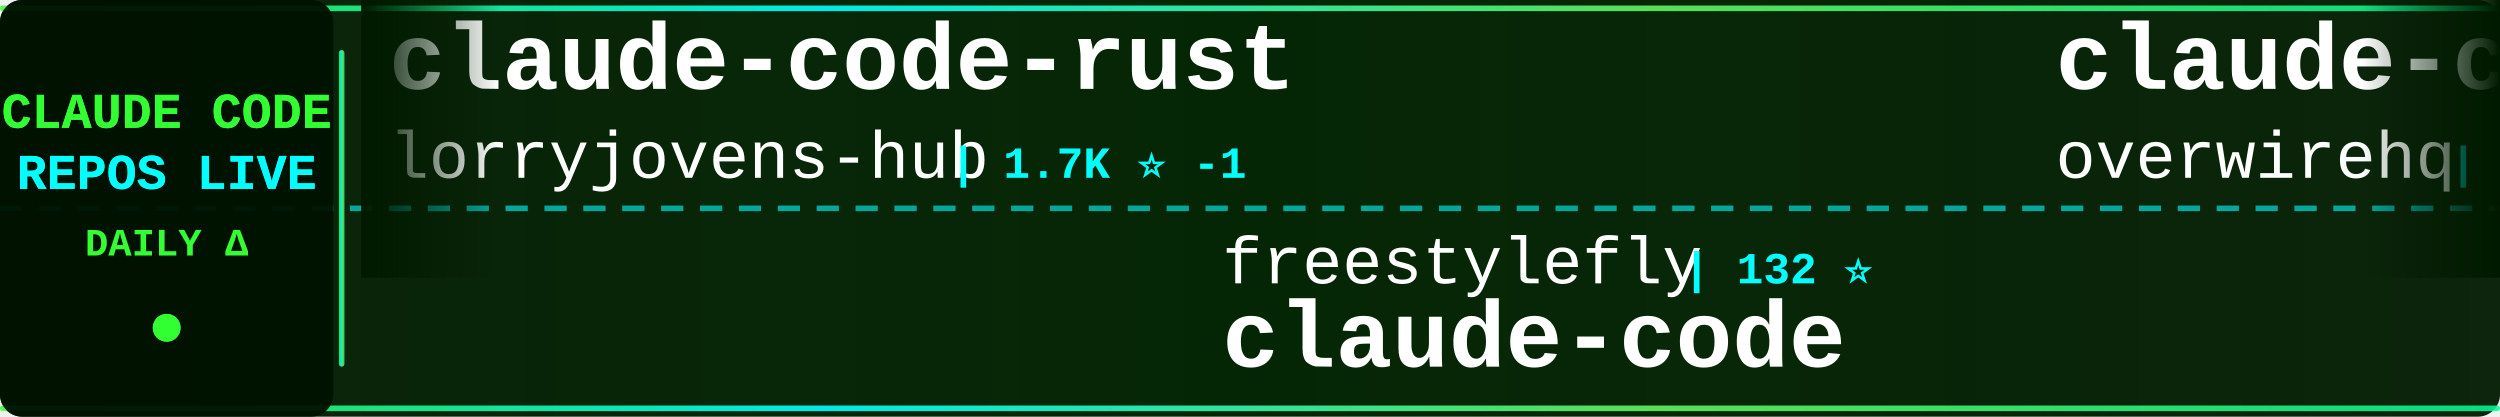
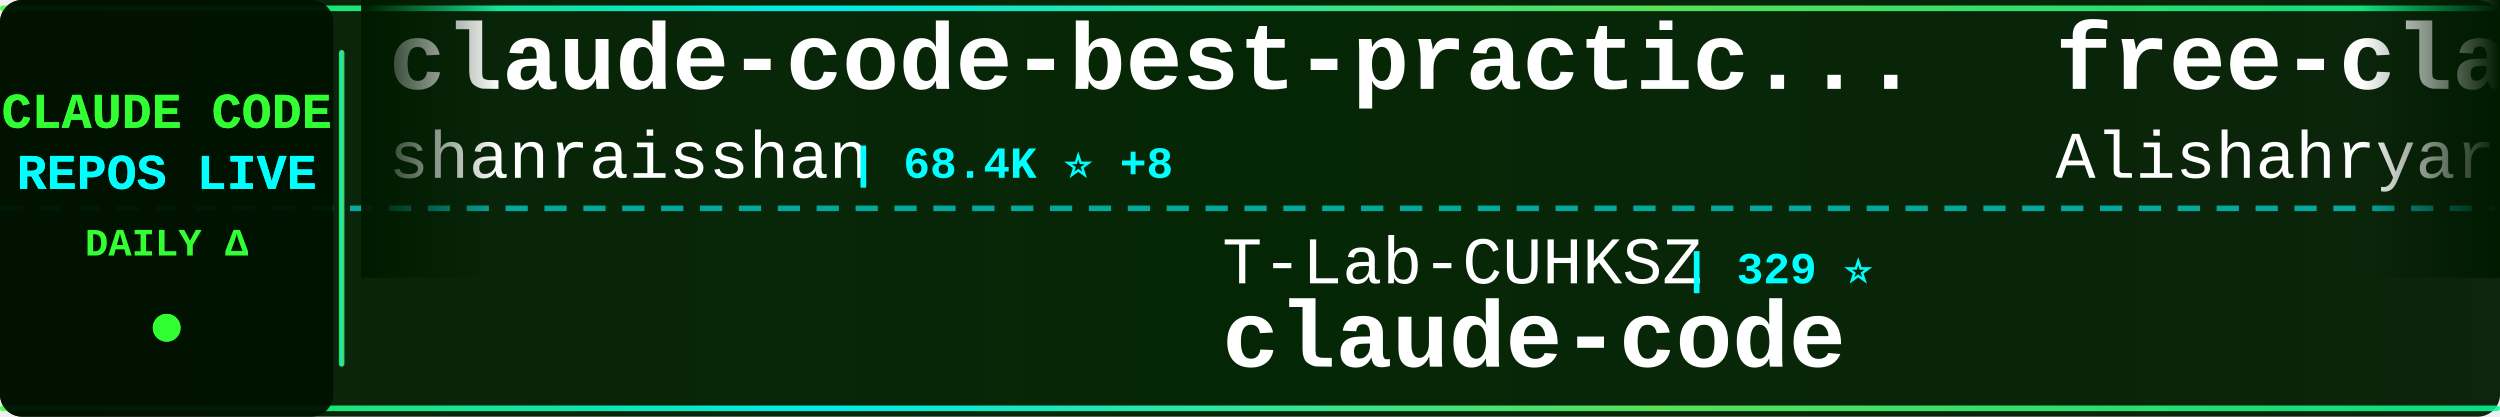
<svg xmlns="http://www.w3.org/2000/svg" width="900" height="150">
  <defs>
    <linearGradient id="tickerBg" x1="0%" y1="0%" x2="100%" y2="0%">
      <stop offset="0%" style="stop-color:#001a00;stop-opacity:0.95" />
      <stop offset="50%" style="stop-color:#002200;stop-opacity:0.98" />
      <stop offset="100%" style="stop-color:#001a00;stop-opacity:0.95" />
    </linearGradient>
    <linearGradient id="borderGrad" x1="0%" y1="0%" x2="100%" y2="0%">
      <stop offset="0%" style="stop-color:#33ff33;stop-opacity:0.85">
        <animate attributeName="stop-opacity" values="0.85;1;0.85" dur="2s" repeatCount="indefinite" />
      </stop>
      <stop offset="33%" style="stop-color:#00ffff;stop-opacity:0.9">
        <animate attributeName="stop-opacity" values="0.9;1;0.9" dur="2.2s" repeatCount="indefinite" />
      </stop>
      <stop offset="66%" style="stop-color:#66ff66;stop-opacity:0.85">
        <animate attributeName="stop-opacity" values="0.85;1;0.85" dur="1.8s" repeatCount="indefinite" />
      </stop>
      <stop offset="100%" style="stop-color:#00ff99;stop-opacity:0.85">
        <animate attributeName="stop-opacity" values="0.85;1;0.85" dur="2s" repeatCount="indefinite" />
      </stop>
    </linearGradient>
    <filter id="textGlow">
      <feGaussianBlur stdDeviation="0.1" result="coloredBlur" />
      <feMerge>
        <feMergeNode in="coloredBlur" />
        <feMergeNode in="SourceGraphic" />
      </feMerge>
    </filter>
    <filter id="metricGlow">
      <feGaussianBlur stdDeviation="0.2" result="coloredBlur" />
      <feMerge>
        <feMergeNode in="coloredBlur" />
        <feMergeNode in="SourceGraphic" />
      </feMerge>
    </filter>
    <linearGradient id="leftFade" x1="0%" y1="0%" x2="100%" y2="0%">
      <stop offset="0%" style="stop-color:#001a00;stop-opacity:1" />
      <stop offset="100%" style="stop-color:#001a00;stop-opacity:0" />
    </linearGradient>
    <linearGradient id="rightFade" x1="0%" y1="0%" x2="100%" y2="0%">
      <stop offset="0%" style="stop-color:#001a00;stop-opacity:0" />
      <stop offset="100%" style="stop-color:#001a00;stop-opacity:1" />
    </linearGradient>
  </defs>
  <rect width="900" height="150" fill="url(#tickerBg)" rx="8" />
  <rect x="0" y="2" width="900" height="2" fill="url(#borderGrad)" rx="1" />
  <rect x="0" y="146" width="900" height="2" fill="url(#borderGrad)" rx="1" />
  <line x1="0" y1="75" x2="900" y2="75" stroke="#00ffff" stroke-width="2" stroke-dasharray="8 6" opacity="0.6" />
  <rect x="0" y="0" width="120" height="150" fill="#001100" opacity="0.95" rx="8" />
  <text x="60" y="46" font-family="'Courier New', monospace" font-size="18" font-weight="bold" fill="#33ff33" text-anchor="middle" filter="url(#textGlow)">
    CLAUDE CODE
  </text>
  <text x="60" y="68" font-family="'Courier New', monospace" font-size="18" font-weight="bold" fill="#00ffff" text-anchor="middle" filter="url(#textGlow)">
    REPOS LIVE
  </text>
  <text x="60" y="92" font-family="'Courier New', monospace" font-size="14" font-weight="bold" fill="#33ff33" text-anchor="middle">
    DAILY Δ
  </text>
  <circle cx="60" cy="118" r="5" fill="#33ff33" filter="url(#metricGlow)">
    <animate attributeName="r" values="4;6;4" dur="1.5s" repeatCount="indefinite" />
    <animate attributeName="opacity" values="0.6;1;0.6" dur="1.5s" repeatCount="indefinite" />
  </circle>
  <rect x="122" y="18" width="2" height="114" fill="url(#borderGrad)" rx="1" />
  <clipPath id="tickerClip">
    <rect x="130" y="0" width="770" height="150" />
  </clipPath>
  <g clip-path="url(#tickerClip)">
    <g id="tickerItems">
      <animateTransform attributeName="transform" attributeType="XML" type="translate" from="0 0" to="-3000 0" dur="54s" repeatCount="indefinite" />
      <g transform="translate(0, 0)">
-         <text x="140" y="32" font-family="'Courier New', monospace" font-size="34" font-weight="bold" fill="#ffffff">claude-code-rust</text>
-         <text x="140" y="64" font-family="'Courier New', monospace" font-size="24" font-weight="normal" fill="#ffffff" opacity="1.0">lorryjovens-hub</text>
-         <text x="342" y="64" font-family="'Courier New', monospace" font-size="16" font-weight="bold" fill="#00ffff"> | 1.7K ⭐ -1</text>
+         <text x="140" y="32" font-family="'Courier New', monospace" font-size="34" font-weight="bold" fill="#ffffff">claude-code-best-practic...</text>
+         <text x="140" y="64" font-family="'Courier New', monospace" font-size="24" font-weight="normal" fill="#ffffff" opacity="1.0">shanraisshan</text>
+         <text x="306" y="64" font-family="'Courier New', monospace" font-size="16" font-weight="bold" fill="#00ffff"> | 68.4K ⭐ +8</text>
      </g>
      <g transform="translate(300, 0)">
-         <text x="140" y="102" font-family="'Courier New', monospace" font-size="24" font-weight="normal" fill="#ffffff" opacity="1.0">freestylefly</text>
-         <text x="306" y="102" font-family="'Courier New', monospace" font-size="16" font-weight="bold" fill="#00ffff"> | 132 ⭐</text>
+         <text x="140" y="102" font-family="'Courier New', monospace" font-size="24" font-weight="normal" fill="#ffffff" opacity="1.0">T-Lab-CUHKSZ</text>
+         <text x="306" y="102" font-family="'Courier New', monospace" font-size="16" font-weight="bold" fill="#00ffff"> | 329 ⭐</text>
        <text x="140" y="132" font-family="'Courier New', monospace" font-size="34" font-weight="bold" fill="#ffffff">claude-code</text>
      </g>
      <g transform="translate(600, 0)">
-         <text x="140" y="32" font-family="'Courier New', monospace" font-size="34" font-weight="bold" fill="#ffffff">claude-code-telegram</text>
-         <text x="140" y="64" font-family="'Courier New', monospace" font-size="24" font-weight="normal" fill="#ffffff" opacity="1.0">overwirehq</text>
-         <text x="282" y="64" font-family="'Courier New', monospace" font-size="16" font-weight="bold" fill="#00ffff"> | 2.8K ⭐</text>
+         <text x="140" y="32" font-family="'Courier New', monospace" font-size="34" font-weight="bold" fill="#ffffff">free-claude-code</text>
+         <text x="140" y="64" font-family="'Courier New', monospace" font-size="24" font-weight="normal" fill="#ffffff" opacity="1.0">Alishahryar1</text>
+         <text x="306" y="64" font-family="'Courier New', monospace" font-size="16" font-weight="bold" fill="#00ffff"> | 65.4K ⭐ +71</text>
      </g>
      <g transform="translate(900, 0)">
-         <text x="140" y="102" font-family="'Courier New', monospace" font-size="24" font-weight="normal" fill="#ffffff" opacity="1.0">frankbria</text>
-         <text x="270" y="102" font-family="'Courier New', monospace" font-size="16" font-weight="bold" fill="#00ffff"> | 9.7K ⭐</text>
-         <text x="140" y="132" font-family="'Courier New', monospace" font-size="34" font-weight="bold" fill="#ffffff">ralph-claude-code</text>
+         <text x="140" y="102" font-family="'Courier New', monospace" font-size="24" font-weight="normal" fill="#ffffff" opacity="1.0">centminmod</text>
+         <text x="282" y="102" font-family="'Courier New', monospace" font-size="16" font-weight="bold" fill="#00ffff"> | 2.7K ⭐ +2</text>
+         <text x="140" y="132" font-family="'Courier New', monospace" font-size="34" font-weight="bold" fill="#ffffff">my-claude-code-setup</text>
      </g>
      <g transform="translate(1200, 0)">
-         <text x="140" y="32" font-family="'Courier New', monospace" font-size="34" font-weight="bold" fill="#ffffff">Claude-Code</text>
-         <text x="140" y="64" font-family="'Courier New', monospace" font-size="24" font-weight="normal" fill="#ffffff" opacity="1.0">OrcaWhisper</text>
-         <text x="294" y="64" font-family="'Courier New', monospace" font-size="16" font-weight="bold" fill="#00ffff"> | 106 ⭐</text>
+         <text x="140" y="32" font-family="'Courier New', monospace" font-size="34" font-weight="bold" fill="#ffffff">claude-code</text>
+         <text x="140" y="64" font-family="'Courier New', monospace" font-size="24" font-weight="normal" fill="#ffffff" opacity="1.0">claude-code-best</text>
+         <text x="354" y="64" font-family="'Courier New', monospace" font-size="16" font-weight="bold" fill="#00ffff"> | 23.1K ⭐ +6</text>
      </g>
      <g transform="translate(1500, 0)">
-         <text x="140" y="102" font-family="'Courier New', monospace" font-size="24" font-weight="normal" fill="#ffffff" opacity="1.0">Onewon</text>
-         <text x="234" y="102" font-family="'Courier New', monospace" font-size="16" font-weight="bold" fill="#00ffff"> | 181 ⭐</text>
-         <text x="140" y="132" font-family="'Courier New', monospace" font-size="34" font-weight="bold" fill="#ffffff">claude-code</text>
+         <text x="140" y="102" font-family="'Courier New', monospace" font-size="24" font-weight="normal" fill="#ffffff" opacity="1.0">VILA-Lab</text>
+         <text x="258" y="102" font-family="'Courier New', monospace" font-size="16" font-weight="bold" fill="#00ffff"> | 2.2K ⭐ -1</text>
+         <text x="140" y="132" font-family="'Courier New', monospace" font-size="34" font-weight="bold" fill="#ffffff">Dive-into-Claude-Code</text>
      </g>
      <g transform="translate(1800, 0)">
-         <text x="140" y="32" font-family="'Courier New', monospace" font-size="34" font-weight="bold" fill="#ffffff">claude-code</text>
-         <text x="140" y="64" font-family="'Courier New', monospace" font-size="24" font-weight="normal" fill="#ffffff" opacity="1.0">mehmoodosman</text>
-         <text x="306" y="64" font-family="'Courier New', monospace" font-size="16" font-weight="bold" fill="#00ffff"> | 172 ⭐</text>
+         <text x="140" y="32" font-family="'Courier New', monospace" font-size="34" font-weight="bold" fill="#ffffff">claude-code-source-build</text>
+         <text x="140" y="64" font-family="'Courier New', monospace" font-size="24" font-weight="normal" fill="#ffffff" opacity="1.0">andrew-kramer-inno</text>
+         <text x="378" y="64" font-family="'Courier New', monospace" font-size="16" font-weight="bold" fill="#00ffff"> | 595 ⭐ +1</text>
      </g>
      <g transform="translate(2100, 0)">
-         <text x="140" y="102" font-family="'Courier New', monospace" font-size="24" font-weight="normal" fill="#ffffff" opacity="1.0">jarmuine</text>
-         <text x="258" y="102" font-family="'Courier New', monospace" font-size="16" font-weight="bold" fill="#00ffff"> | 2.3K ⭐</text>
-         <text x="140" y="132" font-family="'Courier New', monospace" font-size="34" font-weight="bold" fill="#ffffff">claude-code</text>
+         <text x="140" y="102" font-family="'Courier New', monospace" font-size="24" font-weight="normal" fill="#ffffff" opacity="1.0">chauncygu</text>
+         <text x="270" y="102" font-family="'Courier New', monospace" font-size="16" font-weight="bold" fill="#00ffff"> | 2.9K ⭐</text>
+         <text x="140" y="132" font-family="'Courier New', monospace" font-size="34" font-weight="bold" fill="#ffffff">collection-claude-code-s...</text>
      </g>
      <g transform="translate(2400, 0)">
-         <text x="140" y="32" font-family="'Courier New', monospace" font-size="34" font-weight="bold" fill="#ffffff">claude-code-proxy</text>
-         <text x="140" y="64" font-family="'Courier New', monospace" font-size="24" font-weight="normal" fill="#ffffff" opacity="1.0">1rgs</text>
-         <text x="210" y="64" font-family="'Courier New', monospace" font-size="16" font-weight="bold" fill="#00ffff"> | 3.8K ⭐</text>
+         <text x="140" y="32" font-family="'Courier New', monospace" font-size="34" font-weight="bold" fill="#ffffff">claude-code-book</text>
+         <text x="140" y="64" font-family="'Courier New', monospace" font-size="24" font-weight="normal" fill="#ffffff" opacity="1.0">lintsinghua</text>
+         <text x="294" y="64" font-family="'Courier New', monospace" font-size="16" font-weight="bold" fill="#00ffff"> | 4.3K ⭐</text>
      </g>
      <g transform="translate(2700, 0)">
-         <text x="140" y="102" font-family="'Courier New', monospace" font-size="24" font-weight="normal" fill="#ffffff" opacity="1.0">centminmod</text>
-         <text x="282" y="102" font-family="'Courier New', monospace" font-size="16" font-weight="bold" fill="#00ffff"> | 2.7K ⭐ -1</text>
-         <text x="140" y="132" font-family="'Courier New', monospace" font-size="34" font-weight="bold" fill="#ffffff">my-claude-code-setup</text>
+         <text x="140" y="102" font-family="'Courier New', monospace" font-size="24" font-weight="normal" fill="#ffffff" opacity="1.0">SeemSeam</text>
+         <text x="258" y="102" font-family="'Courier New', monospace" font-size="16" font-weight="bold" fill="#00ffff"> | 3.6K ⭐ -1</text>
+         <text x="140" y="132" font-family="'Courier New', monospace" font-size="34" font-weight="bold" fill="#ffffff">claude_codex_bridge</text>
      </g>
      <g transform="translate(3000, 0)">
-         <text x="140" y="32" font-family="'Courier New', monospace" font-size="34" font-weight="bold" fill="#ffffff">claude-code-rust</text>
-         <text x="140" y="64" font-family="'Courier New', monospace" font-size="24" font-weight="normal" fill="#ffffff" opacity="1.0">lorryjovens-hub</text>
-         <text x="342" y="64" font-family="'Courier New', monospace" font-size="16" font-weight="bold" fill="#00ffff"> | 1.7K ⭐ -1</text>
+         <text x="140" y="32" font-family="'Courier New', monospace" font-size="34" font-weight="bold" fill="#ffffff">claude-code-best-practic...</text>
+         <text x="140" y="64" font-family="'Courier New', monospace" font-size="24" font-weight="normal" fill="#ffffff" opacity="1.0">shanraisshan</text>
+         <text x="306" y="64" font-family="'Courier New', monospace" font-size="16" font-weight="bold" fill="#00ffff"> | 68.4K ⭐ +8</text>
      </g>
      <g transform="translate(3300, 0)">
-         <text x="140" y="102" font-family="'Courier New', monospace" font-size="24" font-weight="normal" fill="#ffffff" opacity="1.0">freestylefly</text>
-         <text x="306" y="102" font-family="'Courier New', monospace" font-size="16" font-weight="bold" fill="#00ffff"> | 132 ⭐</text>
+         <text x="140" y="102" font-family="'Courier New', monospace" font-size="24" font-weight="normal" fill="#ffffff" opacity="1.0">T-Lab-CUHKSZ</text>
+         <text x="306" y="102" font-family="'Courier New', monospace" font-size="16" font-weight="bold" fill="#00ffff"> | 329 ⭐</text>
        <text x="140" y="132" font-family="'Courier New', monospace" font-size="34" font-weight="bold" fill="#ffffff">claude-code</text>
      </g>
      <g transform="translate(3600, 0)">
-         <text x="140" y="32" font-family="'Courier New', monospace" font-size="34" font-weight="bold" fill="#ffffff">claude-code-telegram</text>
-         <text x="140" y="64" font-family="'Courier New', monospace" font-size="24" font-weight="normal" fill="#ffffff" opacity="1.0">overwirehq</text>
-         <text x="282" y="64" font-family="'Courier New', monospace" font-size="16" font-weight="bold" fill="#00ffff"> | 2.8K ⭐</text>
+         <text x="140" y="32" font-family="'Courier New', monospace" font-size="34" font-weight="bold" fill="#ffffff">free-claude-code</text>
+         <text x="140" y="64" font-family="'Courier New', monospace" font-size="24" font-weight="normal" fill="#ffffff" opacity="1.0">Alishahryar1</text>
+         <text x="306" y="64" font-family="'Courier New', monospace" font-size="16" font-weight="bold" fill="#00ffff"> | 65.4K ⭐ +71</text>
      </g>
      <g transform="translate(3900, 0)">
-         <text x="140" y="102" font-family="'Courier New', monospace" font-size="24" font-weight="normal" fill="#ffffff" opacity="1.0">frankbria</text>
-         <text x="270" y="102" font-family="'Courier New', monospace" font-size="16" font-weight="bold" fill="#00ffff"> | 9.7K ⭐</text>
-         <text x="140" y="132" font-family="'Courier New', monospace" font-size="34" font-weight="bold" fill="#ffffff">ralph-claude-code</text>
+         <text x="140" y="102" font-family="'Courier New', monospace" font-size="24" font-weight="normal" fill="#ffffff" opacity="1.0">centminmod</text>
+         <text x="282" y="102" font-family="'Courier New', monospace" font-size="16" font-weight="bold" fill="#00ffff"> | 2.7K ⭐ +2</text>
+         <text x="140" y="132" font-family="'Courier New', monospace" font-size="34" font-weight="bold" fill="#ffffff">my-claude-code-setup</text>
      </g>
    </g>
  </g>
  <rect x="130" y="0" width="50" height="100" fill="url(#leftFade)" />
  <rect x="850" y="0" width="50" height="100" fill="url(#rightFade)" />
</svg>
